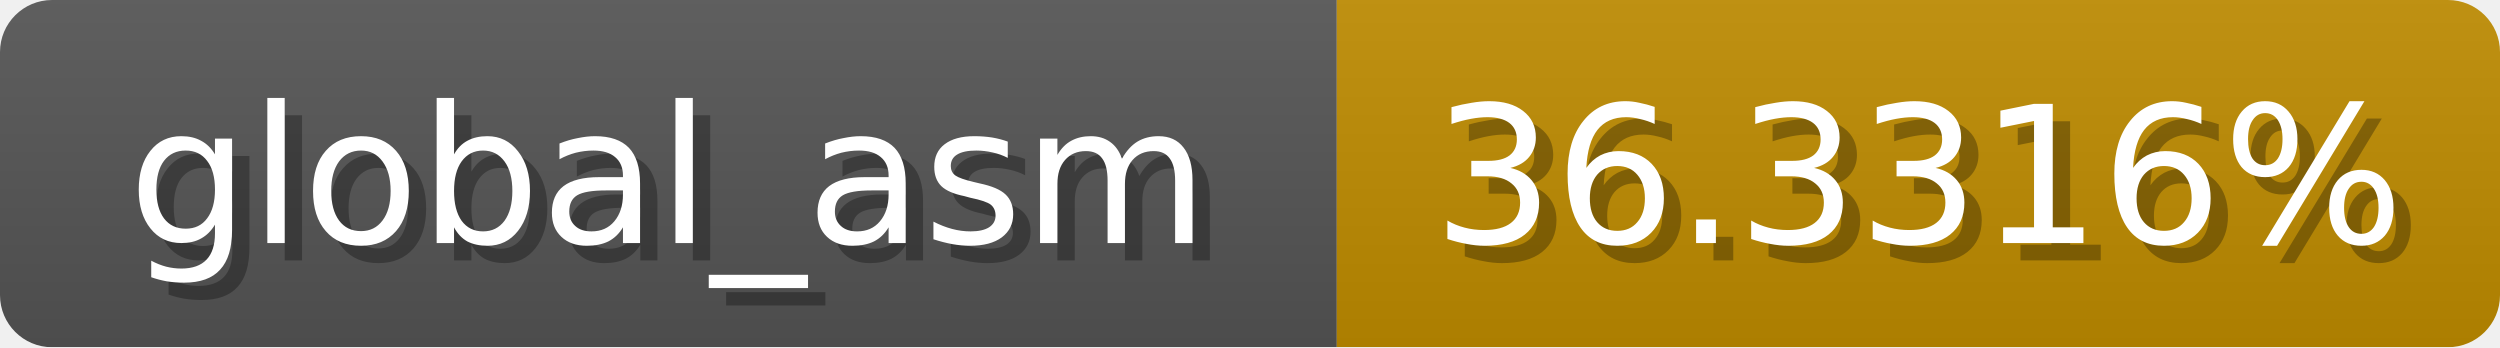
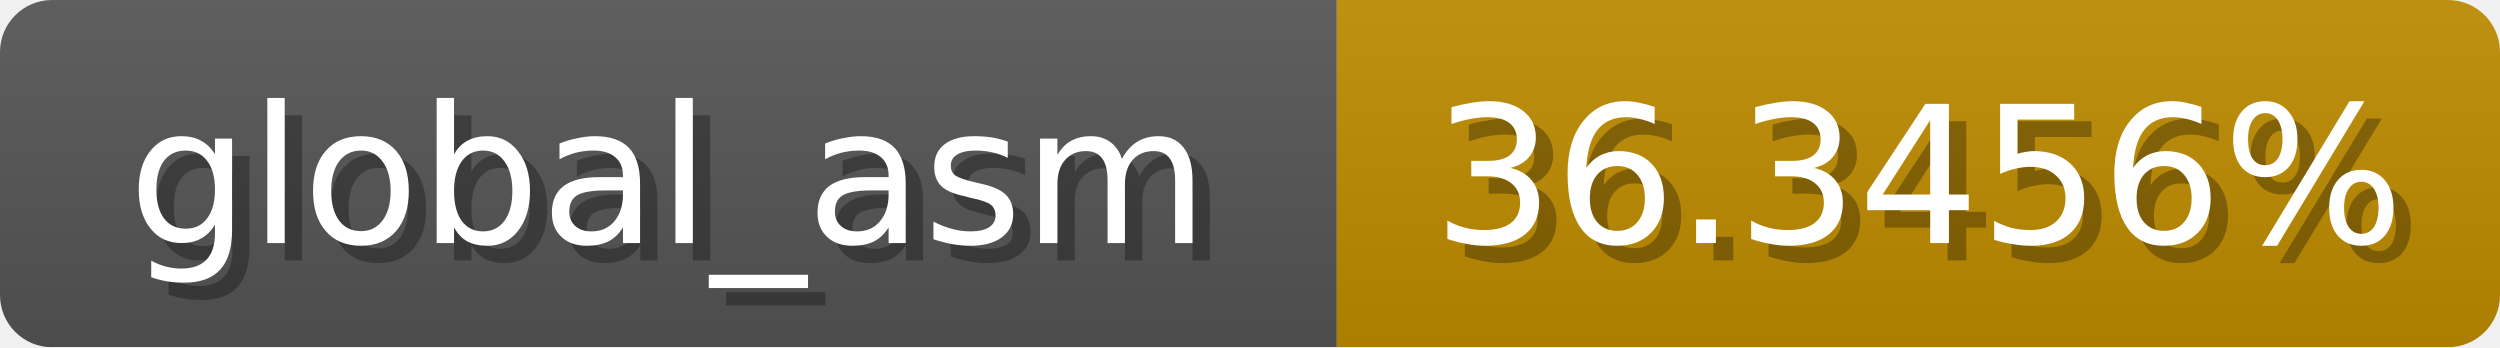
<svg xmlns="http://www.w3.org/2000/svg" width="144" height="20">
  <linearGradient id="b" x2="0" y2="100%">
    <stop offset="0" stop-color="#bbb" stop-opacity=".1" />
    <stop offset="1" stop-opacity=".1" />
  </linearGradient>
  <mask id="anybadge_1">
    <rect width="144" height="20" rx="3" fill="#fff" />
  </mask>
  <g mask="url(#anybadge_1)">
    <path fill="#555" d="M0 0h77v20H0z" />
    <path fill="#c08c00" d="M77 0h67v20H77z" />
    <path fill="url(#b)" d="M0 0h144v20H0z" />
  </g>
  <g fill="#fff" text-anchor="middle" font-family="DejaVu Sans,Verdana,Geneva,sans-serif" font-size="11">
    <text x="39.5" y="15" fill="#010101" fill-opacity=".3">global_asm</text>
    <text x="38.5" y="14">global_asm</text>
  </g>
  <g fill="#fff" text-anchor="middle" font-family="DejaVu Sans,Verdana,Geneva,sans-serif" font-size="11">
-     <text x="111.5" y="15" fill="#010101" fill-opacity=".3">36.3316%</text>
-     <text x="110.5" y="14">36.3316%</text>
+     <text x="111.5" y="15" fill="#010101" fill-opacity=".3">36.3456%</text>
+     <text x="110.5" y="14">36.3456%</text>
  </g>
</svg>
